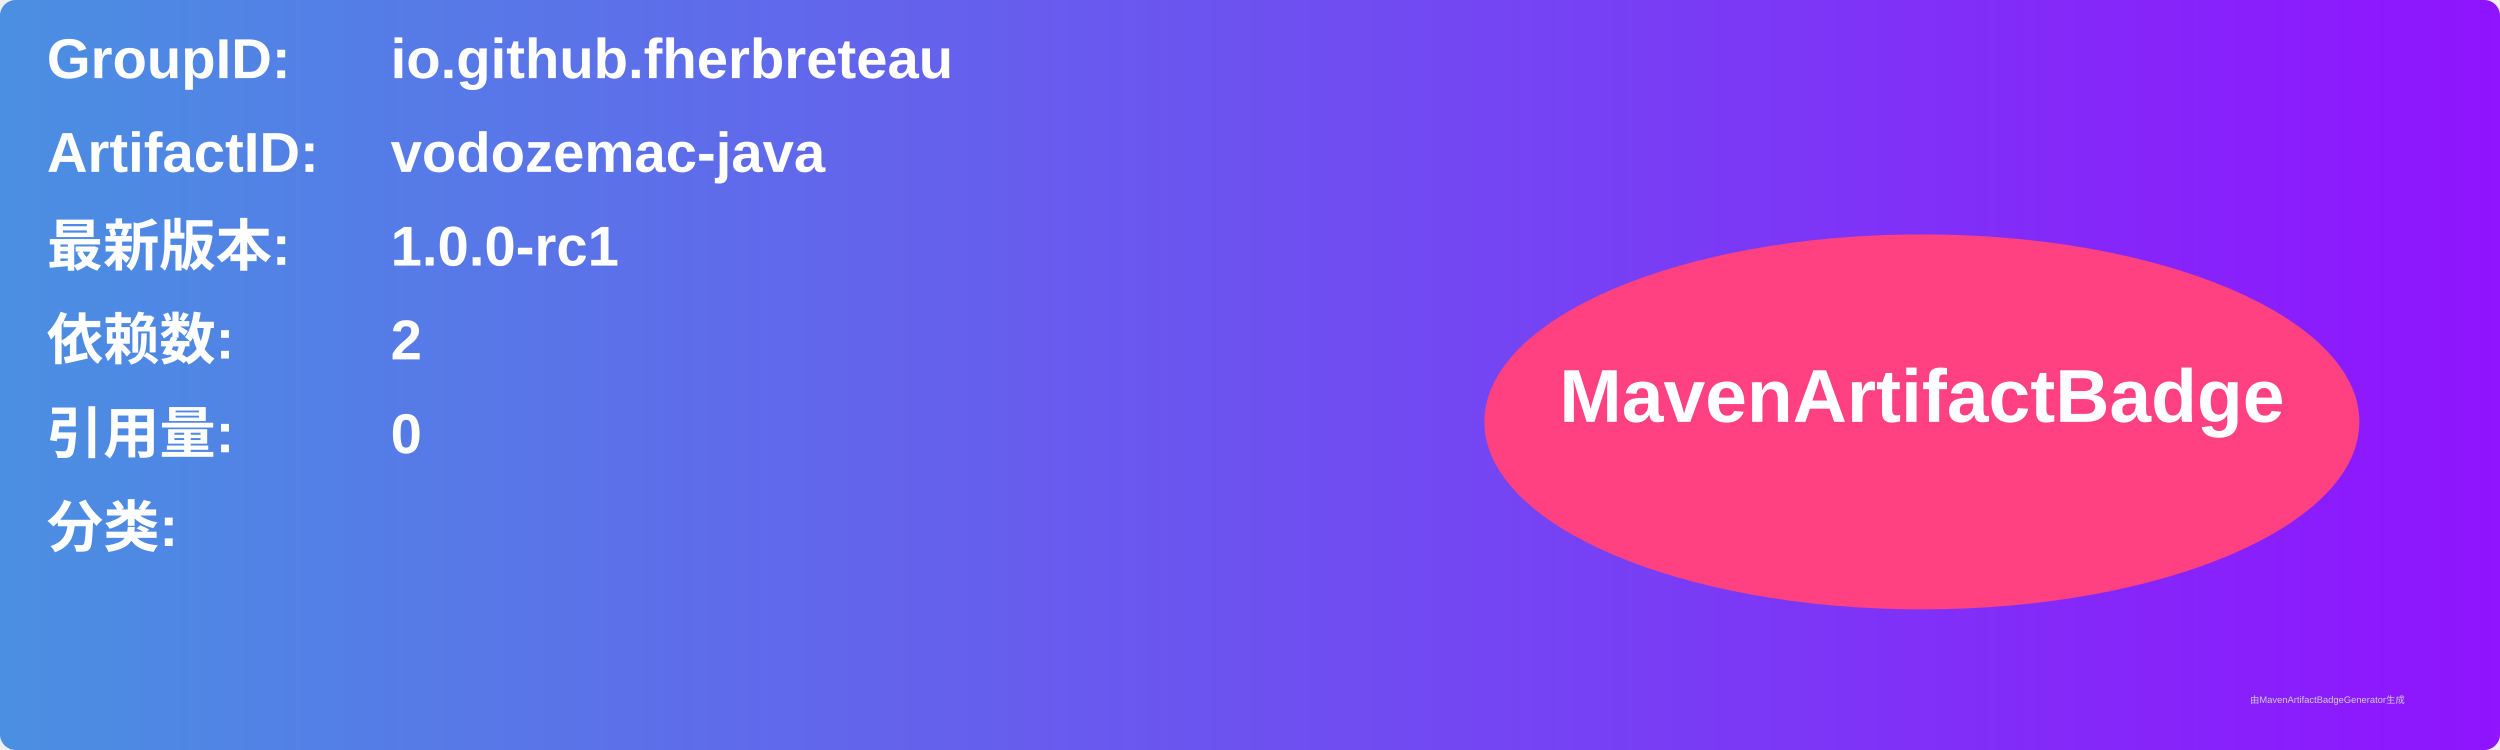
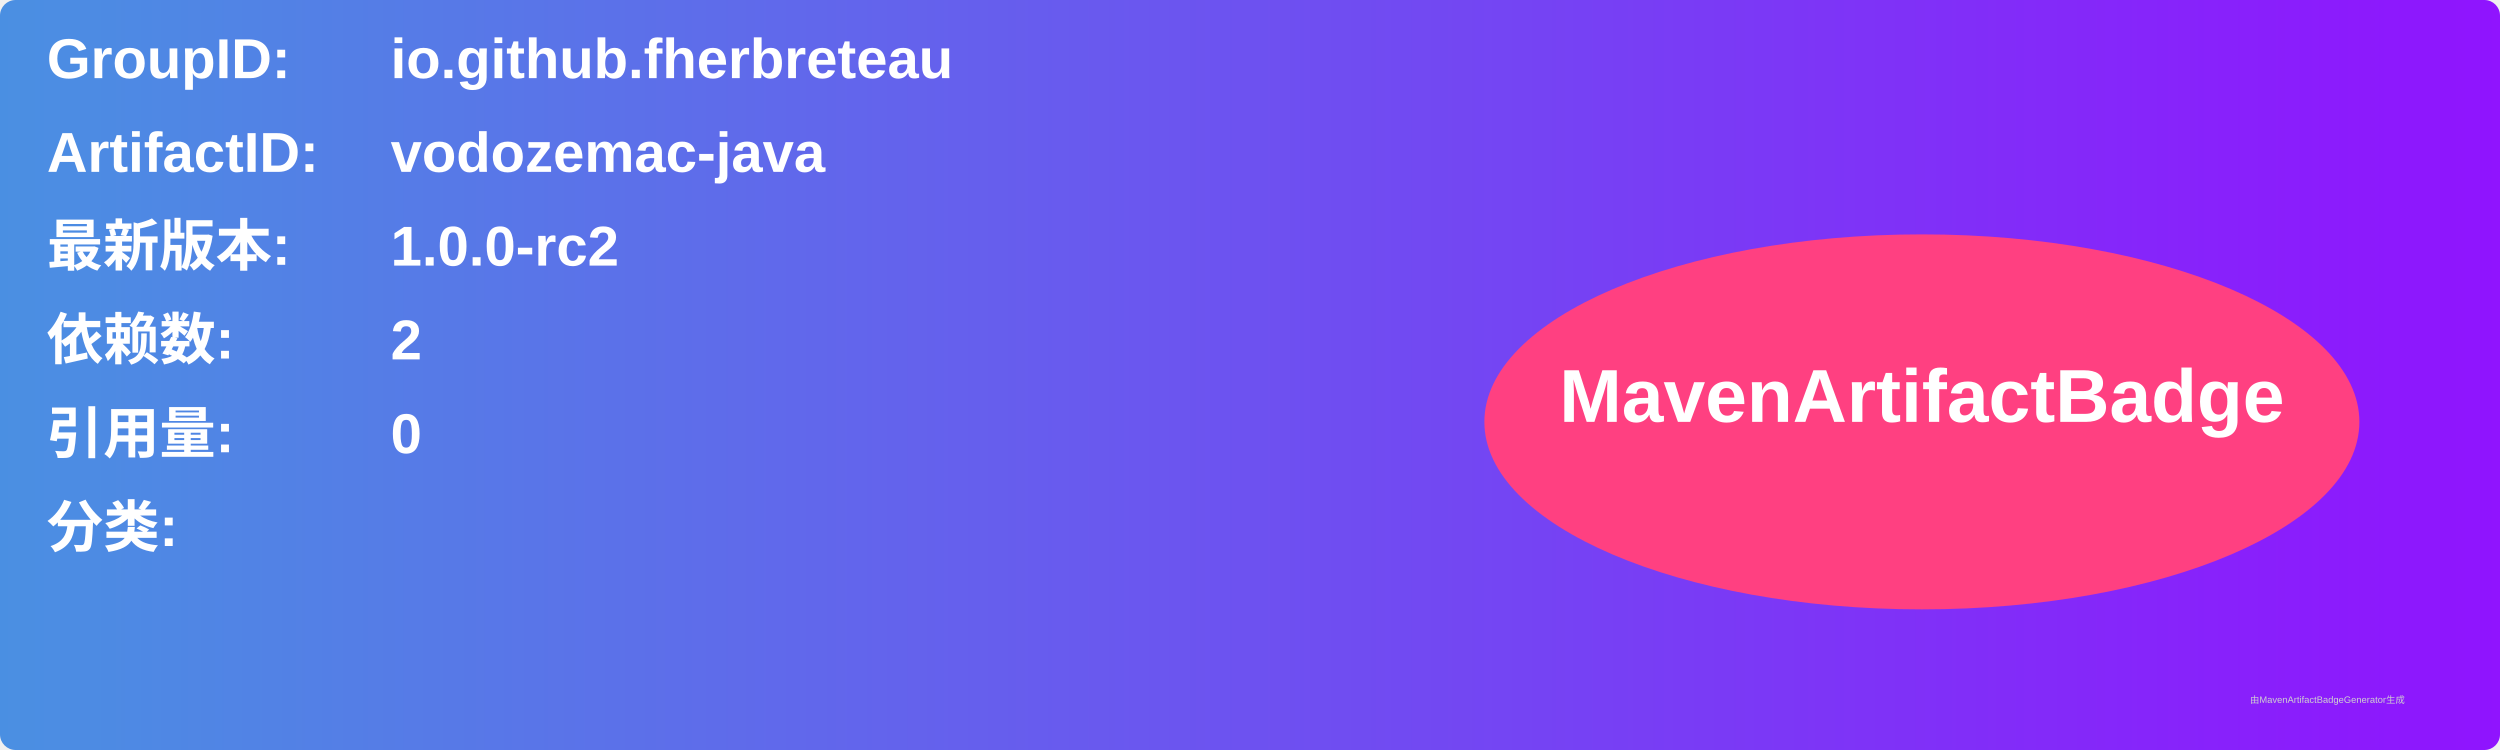
<svg xmlns="http://www.w3.org/2000/svg" width="800" height="240" viewBox="0 0 800 240">
  <linearGradient id="grad" x1="0%" y1="0%" x2="100%" y2="0%">
    <stop offset="0%" stop-color="#4a90e2" />
    <stop offset="100%" stop-color="#9013fe" />
  </linearGradient>
  <rect width="100%" height="100%" rx="5" ry="5" fill="url(#grad)" />
  <g transform="translate(15, 15)">
    <text x="0" y="10" font-family="Arial" font-size="18" fill="white" font-weight="bold" width="260">GroupID:</text>
    <text x="110" y="10" font-family="Arial" font-size="18" fill="white" font-weight="bold" width="460">io.github.fherbreteau</text>
    <text x="0" y="40" font-family="Arial" font-size="18" fill="white" font-weight="bold" width="260">ArtifactID:</text>
    <text x="110" y="40" font-family="Arial" font-size="18" fill="white" font-weight="bold" width="460">vodozemac-java</text>
    <text x="0" y="70" font-family="Arial" font-size="18" fill="white" font-weight="bold">最新版本:</text>
    <text x="110" y="70" font-family="Arial" font-size="18" fill="white" font-weight="bold">
-       <tspan font-weight="bold">1.0.0-rc1</tspan>
+       <tspan font-weight="bold">1.0.0-rc2</tspan>
    </text>
    <text x="0" y="100" font-family="Arial" font-size="18" fill="white" font-weight="bold">依赖数: </text>
    <text x="110" y="100" font-family="Arial" font-size="18" fill="white">
      <tspan font-weight="bold">2</tspan>
    </text>
    <text x="0" y="130" font-family="Arial" font-size="18" fill="white" font-weight="bold">引用量: </text>
    <text x="110" y="130" font-family="Arial" font-size="18" fill="white">
      <tspan font-weight="bold">0</tspan>
    </text>
    <text x="0" y="160" font-family="Arial" font-size="18" fill="white" font-weight="bold">分类:</text>
    <text x="10" y="190" font-family="Arial" font-size="10" fill="white">
      <tspan font-weight="bold" />
    </text>
    <ellipse cx="600" cy="120" rx="140" ry="60" fill="#ff4081" />
    <text x="600" y="120" text-anchor="middle" font-family="Arial" font-size="24" fill="white" font-weight="bold">MavenArtifactBadge</text>
  </g>
  <text x="720" y="225" font-family="Arial" font-size="3" fill="#d0d0d0">由MavenArtifactBadgeGenerator生成</text>
</svg>
